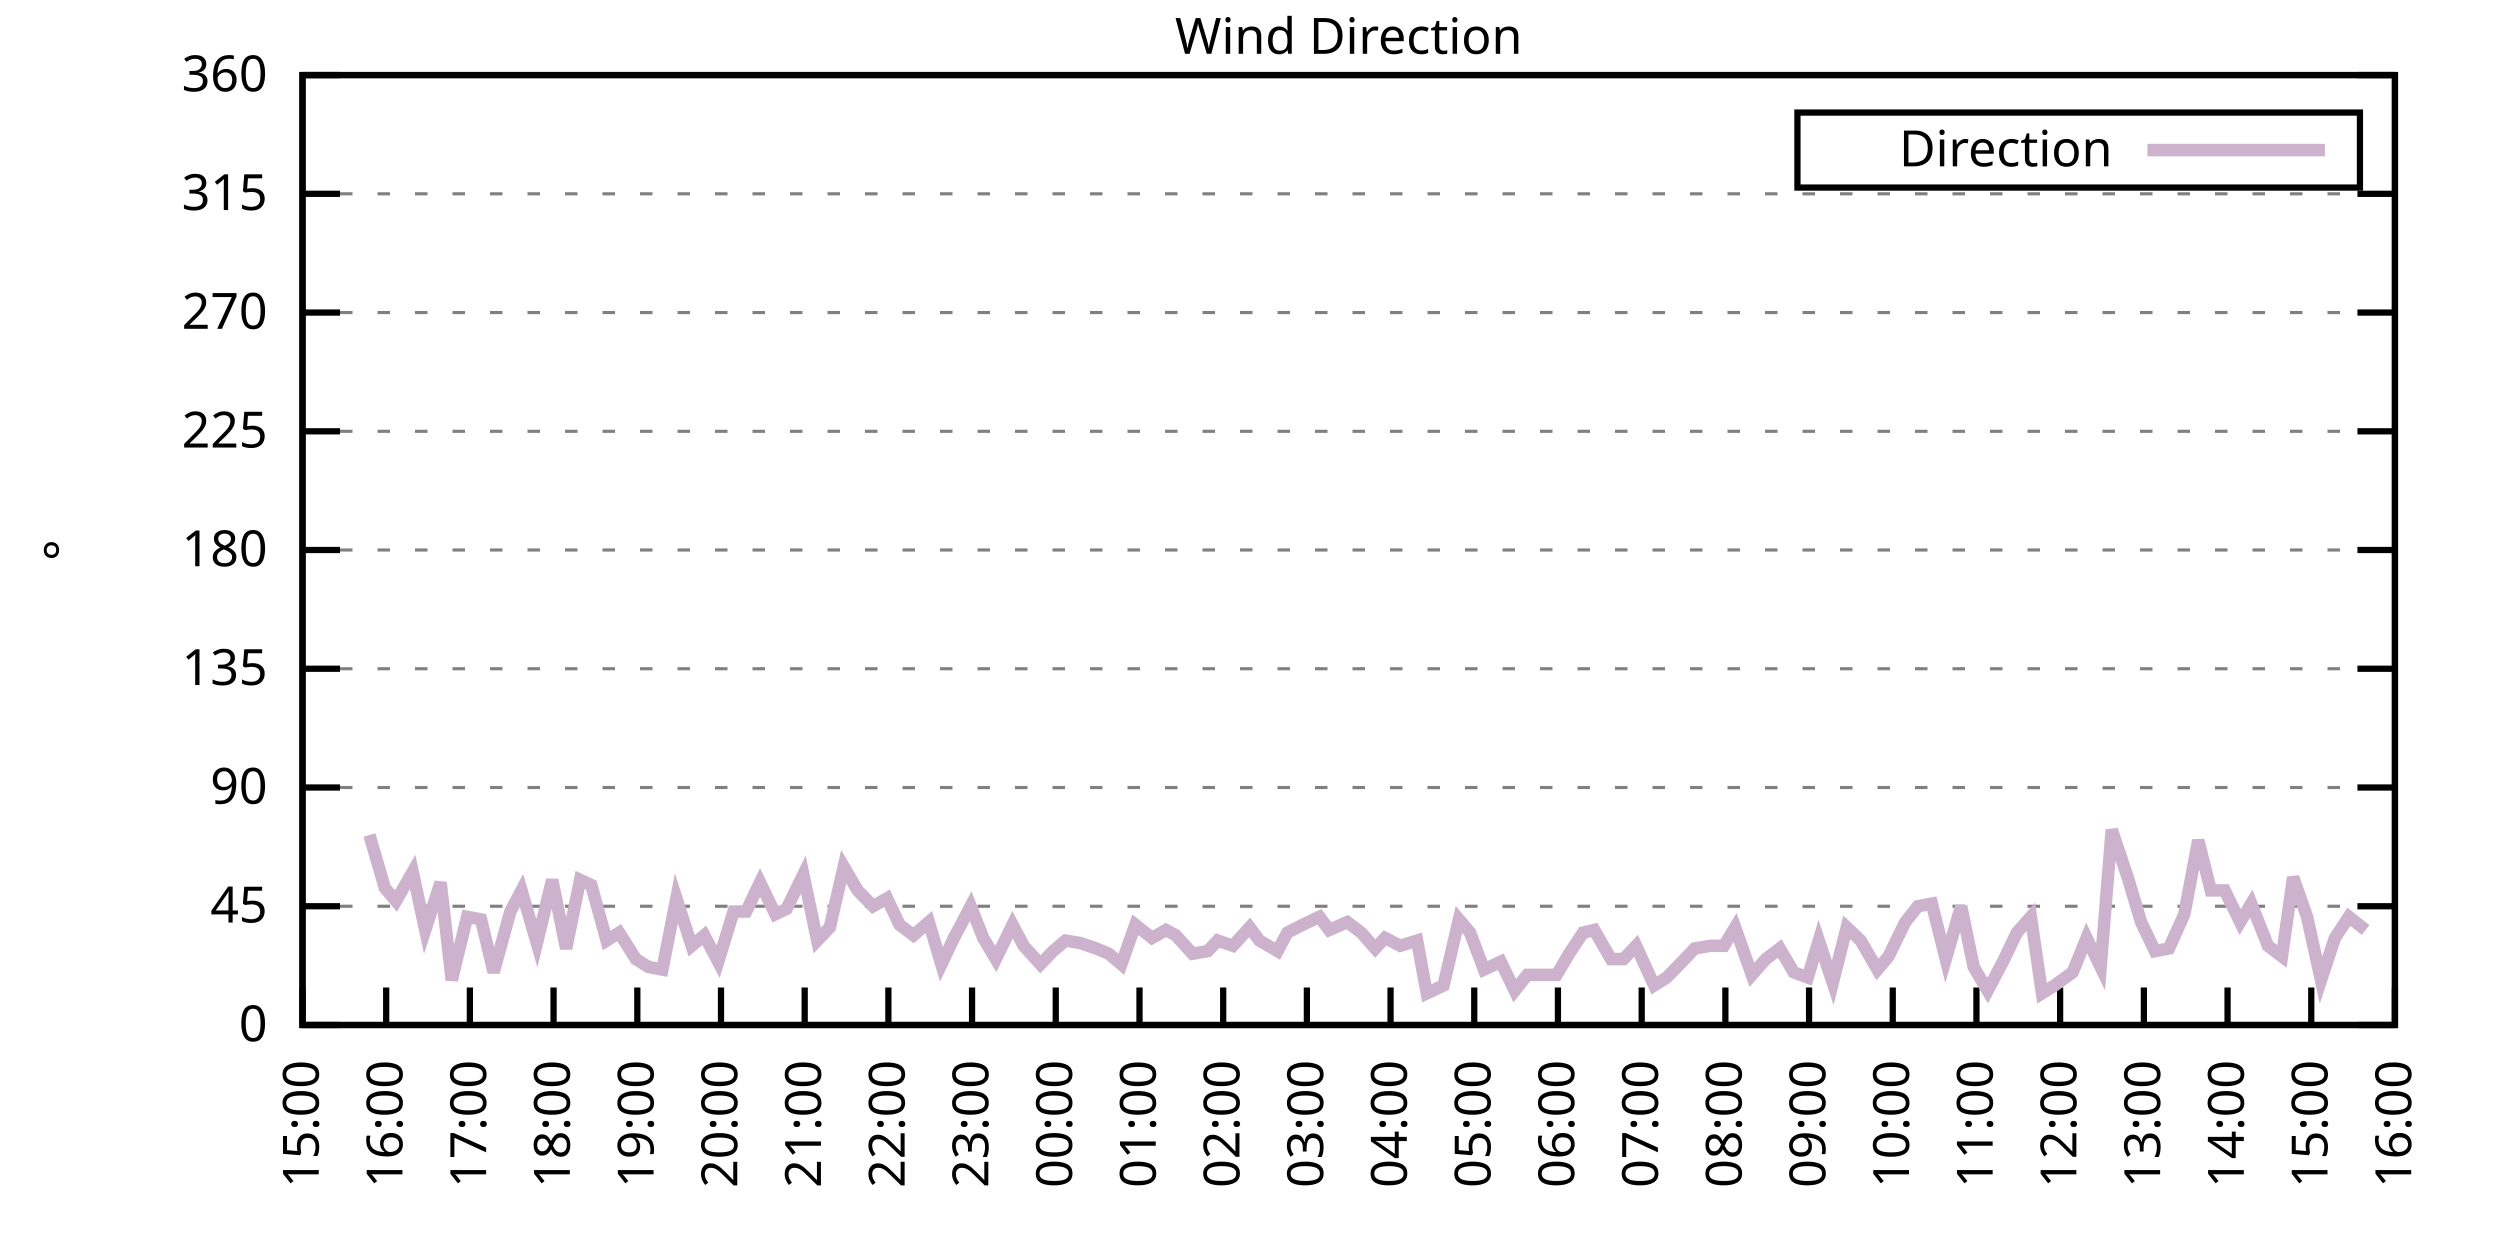
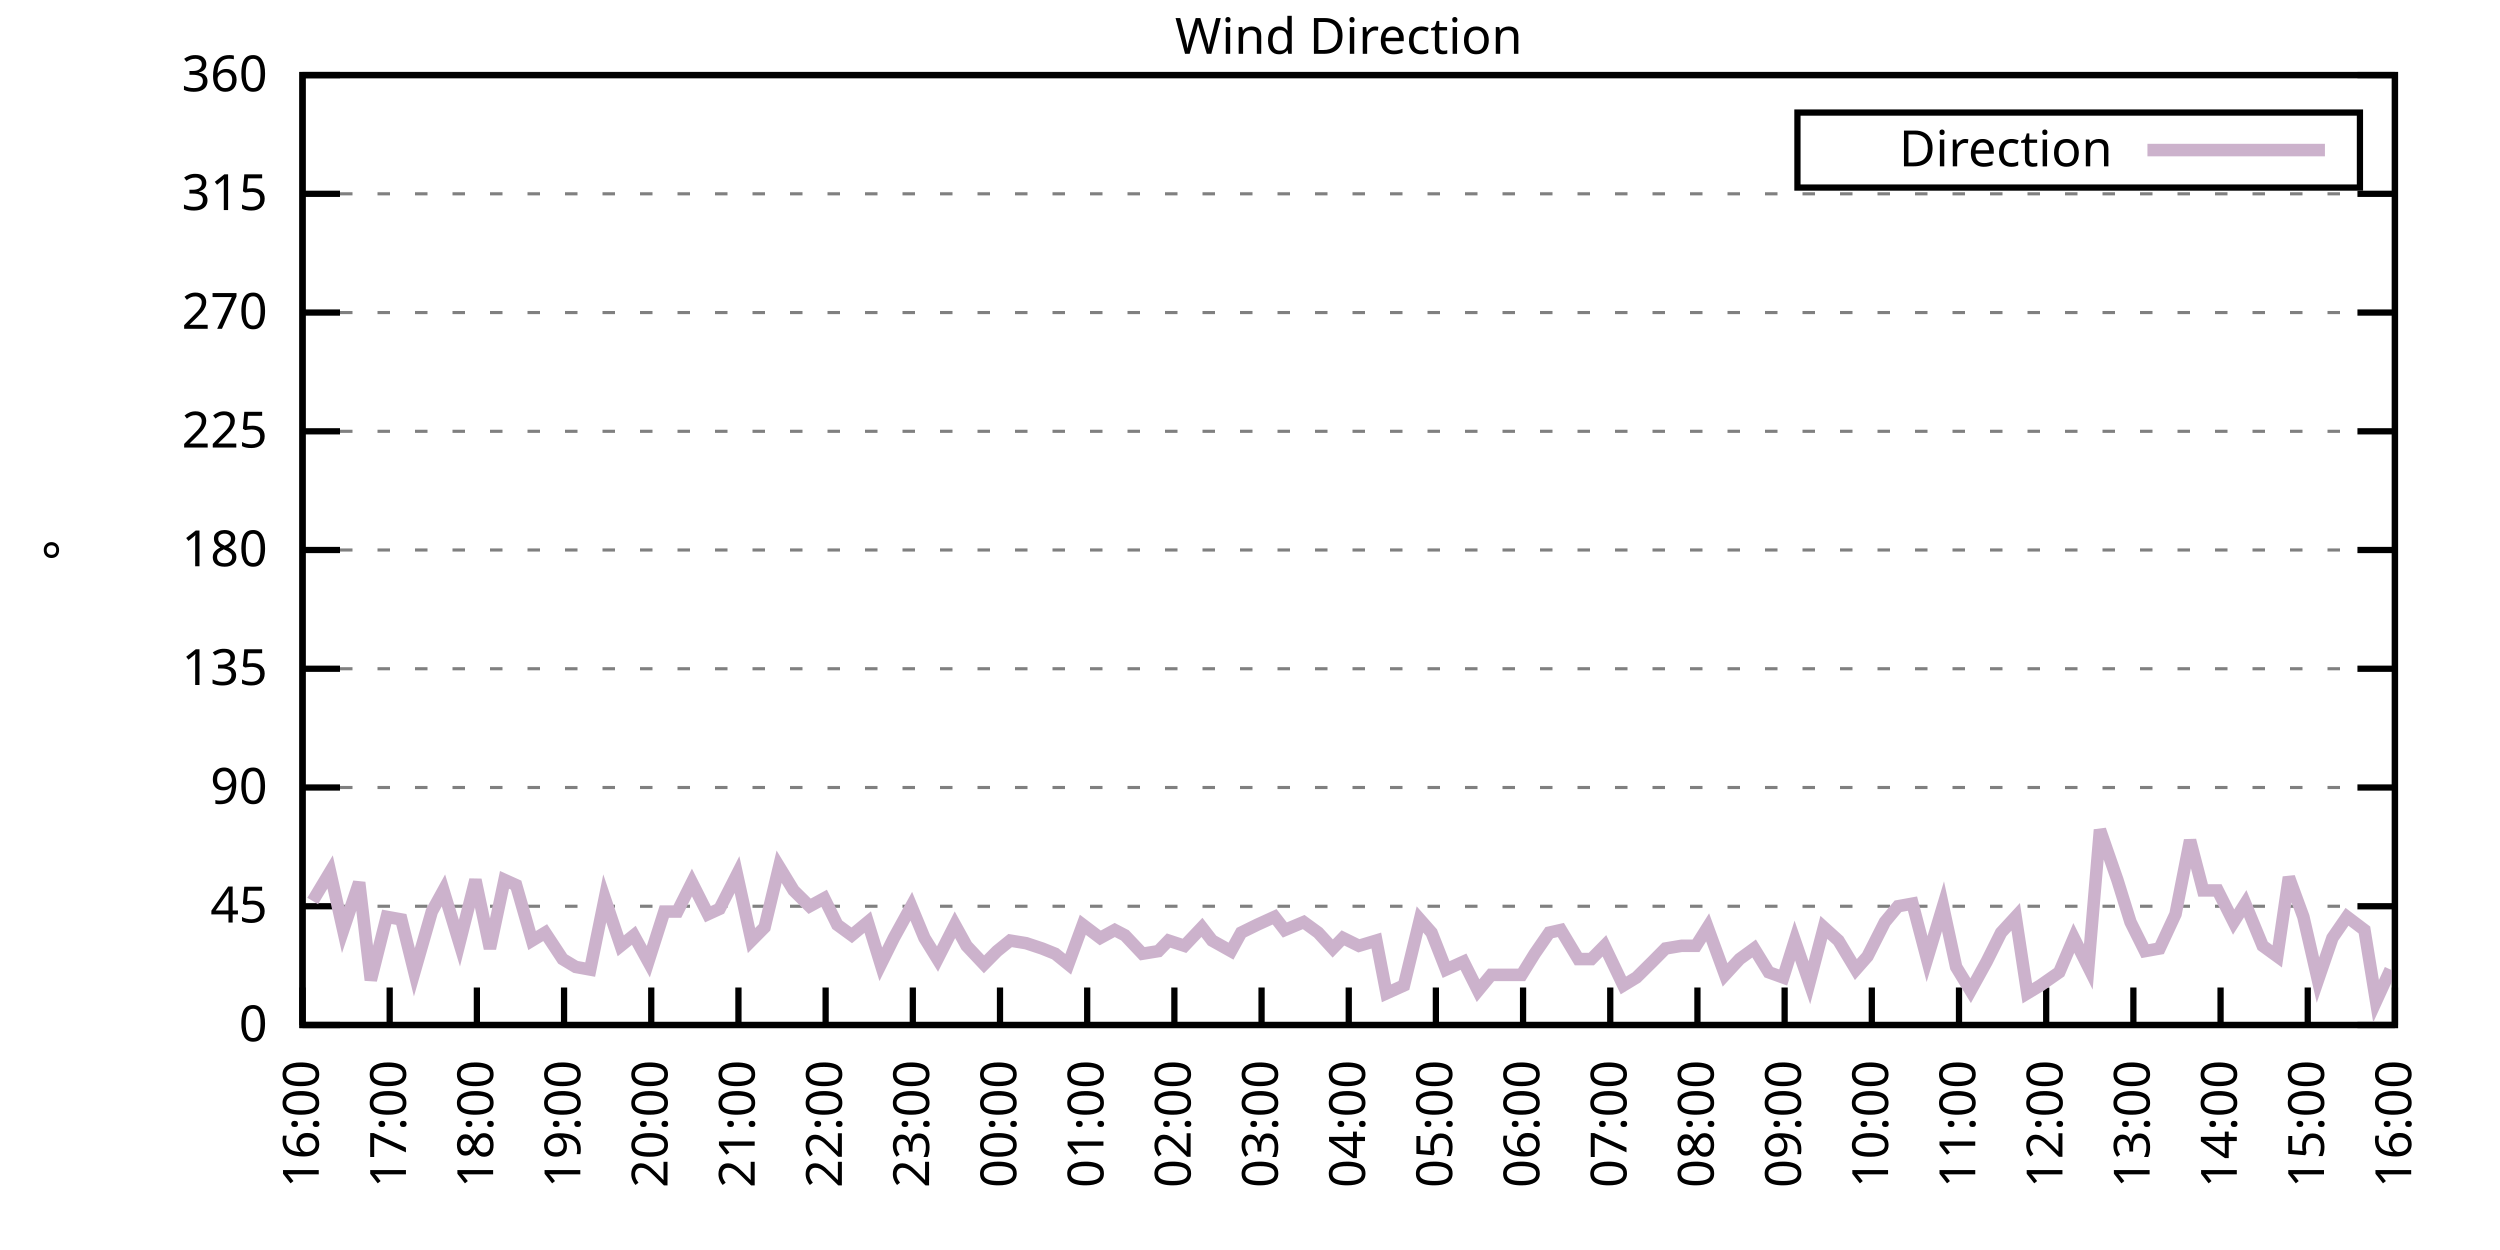
<svg xmlns="http://www.w3.org/2000/svg" xmlns:xlink="http://www.w3.org/1999/xlink" width="400" height="200" viewBox="0 0 400 200">
  <g id="gnuplot_canvas">
    <rect x="0" y="0" width="400" height="200" fill="none" />
    <defs>
      <circle id="gpDot" r="0.5" stroke-width="0.5" stroke="currentColor" />
      <path id="gpPt0" stroke-width="0.333" stroke="currentColor" d="M-1,0 h2 M0,-1 v2" />
      <path id="gpPt1" stroke-width="0.333" stroke="currentColor" d="M-1,-1 L1,1 M1,-1 L-1,1" />
      <path id="gpPt2" stroke-width="0.333" stroke="currentColor" d="M-1,0 L1,0 M0,-1 L0,1 M-1,-1 L1,1 M-1,1 L1,-1" />
      <rect id="gpPt3" stroke-width="0.333" stroke="currentColor" x="-1" y="-1" width="2" height="2" />
      <rect id="gpPt4" stroke-width="0.333" stroke="currentColor" fill="currentColor" x="-1" y="-1" width="2" height="2" />
      <circle id="gpPt5" stroke-width="0.333" stroke="currentColor" cx="0" cy="0" r="1" />
      <use xlink:href="#gpPt5" id="gpPt6" fill="currentColor" stroke="none" />
      <path id="gpPt7" stroke-width="0.333" stroke="currentColor" d="M0,-1.33 L-1.33,0.67 L1.33,0.67 z" />
      <use xlink:href="#gpPt7" id="gpPt8" fill="currentColor" stroke="none" />
      <use xlink:href="#gpPt7" id="gpPt9" stroke="currentColor" transform="rotate(180)" />
      <use xlink:href="#gpPt9" id="gpPt10" fill="currentColor" stroke="none" />
      <use xlink:href="#gpPt3" id="gpPt11" stroke="currentColor" transform="rotate(45)" />
      <use xlink:href="#gpPt11" id="gpPt12" fill="currentColor" stroke="none" />
      <path id="gpPt13" stroke-width="0.333" stroke="currentColor" d="M0,1.330 L1.265,0.411 L0.782,-1.067 L-0.782,-1.076 L-1.265,0.411 z" />
      <use xlink:href="#gpPt13" id="gpPt14" fill="currentColor" stroke="none" />
      <filter id="textbox" filterUnits="objectBoundingBox" x="0" y="0" height="1" width="1">
        <feFlood flood-color="white" flood-opacity="1" result="bgnd" />
        <feComposite in="SourceGraphic" in2="bgnd" operator="atop" />
      </filter>
      <filter id="greybox" filterUnits="objectBoundingBox" x="0" y="0" height="1" width="1">
        <feFlood flood-color="lightgrey" flood-opacity="1" result="grey" />
        <feComposite in="SourceGraphic" in2="grey" operator="atop" />
      </filter>
    </defs>
    <g fill="none" color="white" stroke="currentColor" stroke-width="1.00" stroke-linecap="butt" stroke-linejoin="miter">
</g>
    <g fill="none" color="black" stroke="currentColor" stroke-width="1.00" stroke-linecap="butt" stroke-linejoin="miter">
      <g stroke="none" shape-rendering="crispEdges">
        <polygon fill="rgb(255, 255, 255)" points="48.40,164.00 383.18,164.00 383.18,12.02 48.40,12.02 " />
      </g>
    </g>
    <g fill="none" color="black" stroke="currentColor" stroke-width="1.00" stroke-linecap="butt" stroke-linejoin="miter">
</g>
    <g fill="none" color="black" stroke="black" stroke-width="0.50" stroke-linecap="butt" stroke-linejoin="miter">
</g>
    <g fill="none" color="gray" stroke="currentColor" stroke-width="0.50" stroke-linecap="butt" stroke-linejoin="miter">
      <path stroke="gray" stroke-dasharray="2,4" class="gridline" d="M48.40,164.00 L383.19,164.00  " />
    </g>
    <g fill="none" color="gray" stroke="gray" stroke-width="1.00" stroke-linecap="butt" stroke-linejoin="miter">
</g>
    <g fill="none" color="black" stroke="currentColor" stroke-width="1.00" stroke-linecap="butt" stroke-linejoin="miter">
      <path stroke="black" d="M48.40,164.00 L54.40,164.00 M383.19,164.00 L377.19,164.00  " />
      <g transform="translate(42.80,166.60)" stroke="none" fill="black" font-family="Sans" font-size="8.00" text-anchor="end">
        <text>
          <tspan font-family="Sans"> 0</tspan>
        </text>
      </g>
    </g>
    <g fill="none" color="black" stroke="currentColor" stroke-width="1.00" stroke-linecap="butt" stroke-linejoin="miter">
</g>
    <g fill="none" color="black" stroke="black" stroke-width="0.50" stroke-linecap="butt" stroke-linejoin="miter">
</g>
    <g fill="none" color="gray" stroke="currentColor" stroke-width="0.50" stroke-linecap="butt" stroke-linejoin="miter">
      <path stroke="gray" stroke-dasharray="2,4" class="gridline" d="M48.40,145.00 L383.19,145.00  " />
    </g>
    <g fill="none" color="gray" stroke="gray" stroke-width="1.00" stroke-linecap="butt" stroke-linejoin="miter">
</g>
    <g fill="none" color="black" stroke="currentColor" stroke-width="1.00" stroke-linecap="butt" stroke-linejoin="miter">
      <path stroke="black" d="M48.40,145.00 L54.40,145.00 M383.19,145.00 L377.19,145.00  " />
      <g transform="translate(42.80,147.60)" stroke="none" fill="black" font-family="Sans" font-size="8.00" text-anchor="end">
        <text>
          <tspan font-family="Sans"> 45</tspan>
        </text>
      </g>
    </g>
    <g fill="none" color="black" stroke="currentColor" stroke-width="1.00" stroke-linecap="butt" stroke-linejoin="miter">
</g>
    <g fill="none" color="black" stroke="black" stroke-width="0.50" stroke-linecap="butt" stroke-linejoin="miter">
</g>
    <g fill="none" color="gray" stroke="currentColor" stroke-width="0.50" stroke-linecap="butt" stroke-linejoin="miter">
      <path stroke="gray" stroke-dasharray="2,4" class="gridline" d="M48.40,126.00 L383.19,126.00  " />
    </g>
    <g fill="none" color="gray" stroke="gray" stroke-width="1.00" stroke-linecap="butt" stroke-linejoin="miter">
</g>
    <g fill="none" color="black" stroke="currentColor" stroke-width="1.00" stroke-linecap="butt" stroke-linejoin="miter">
      <path stroke="black" d="M48.40,126.00 L54.40,126.00 M383.19,126.00 L377.19,126.00  " />
      <g transform="translate(42.80,128.60)" stroke="none" fill="black" font-family="Sans" font-size="8.00" text-anchor="end">
        <text>
          <tspan font-family="Sans"> 90</tspan>
        </text>
      </g>
    </g>
    <g fill="none" color="black" stroke="currentColor" stroke-width="1.00" stroke-linecap="butt" stroke-linejoin="miter">
</g>
    <g fill="none" color="black" stroke="black" stroke-width="0.50" stroke-linecap="butt" stroke-linejoin="miter">
</g>
    <g fill="none" color="gray" stroke="currentColor" stroke-width="0.50" stroke-linecap="butt" stroke-linejoin="miter">
      <path stroke="gray" stroke-dasharray="2,4" class="gridline" d="M48.40,107.00 L383.19,107.00  " />
    </g>
    <g fill="none" color="gray" stroke="gray" stroke-width="1.00" stroke-linecap="butt" stroke-linejoin="miter">
</g>
    <g fill="none" color="black" stroke="currentColor" stroke-width="1.00" stroke-linecap="butt" stroke-linejoin="miter">
      <path stroke="black" d="M48.40,107.00 L54.40,107.00 M383.19,107.00 L377.19,107.00  " />
      <g transform="translate(42.80,109.60)" stroke="none" fill="black" font-family="Sans" font-size="8.00" text-anchor="end">
        <text>
          <tspan font-family="Sans"> 135</tspan>
        </text>
      </g>
    </g>
    <g fill="none" color="black" stroke="currentColor" stroke-width="1.00" stroke-linecap="butt" stroke-linejoin="miter">
</g>
    <g fill="none" color="black" stroke="black" stroke-width="0.50" stroke-linecap="butt" stroke-linejoin="miter">
</g>
    <g fill="none" color="gray" stroke="currentColor" stroke-width="0.50" stroke-linecap="butt" stroke-linejoin="miter">
      <path stroke="gray" stroke-dasharray="2,4" class="gridline" d="M48.40,88.00 L383.19,88.00  " />
    </g>
    <g fill="none" color="gray" stroke="gray" stroke-width="1.00" stroke-linecap="butt" stroke-linejoin="miter">
</g>
    <g fill="none" color="black" stroke="currentColor" stroke-width="1.00" stroke-linecap="butt" stroke-linejoin="miter">
      <path stroke="black" d="M48.40,88.00 L54.40,88.00 M383.19,88.00 L377.19,88.00  " />
      <g transform="translate(42.80,90.60)" stroke="none" fill="black" font-family="Sans" font-size="8.00" text-anchor="end">
        <text>
          <tspan font-family="Sans"> 180</tspan>
        </text>
      </g>
    </g>
    <g fill="none" color="black" stroke="currentColor" stroke-width="1.00" stroke-linecap="butt" stroke-linejoin="miter">
</g>
    <g fill="none" color="black" stroke="black" stroke-width="0.50" stroke-linecap="butt" stroke-linejoin="miter">
</g>
    <g fill="none" color="gray" stroke="currentColor" stroke-width="0.50" stroke-linecap="butt" stroke-linejoin="miter">
      <path stroke="gray" stroke-dasharray="2,4" class="gridline" d="M48.40,69.01 L383.19,69.01  " />
    </g>
    <g fill="none" color="gray" stroke="gray" stroke-width="1.00" stroke-linecap="butt" stroke-linejoin="miter">
</g>
    <g fill="none" color="black" stroke="currentColor" stroke-width="1.00" stroke-linecap="butt" stroke-linejoin="miter">
      <path stroke="black" d="M48.40,69.01 L54.40,69.01 M383.19,69.01 L377.19,69.01  " />
      <g transform="translate(42.80,71.61)" stroke="none" fill="black" font-family="Sans" font-size="8.00" text-anchor="end">
        <text>
          <tspan font-family="Sans"> 225</tspan>
        </text>
      </g>
    </g>
    <g fill="none" color="black" stroke="currentColor" stroke-width="1.00" stroke-linecap="butt" stroke-linejoin="miter">
</g>
    <g fill="none" color="black" stroke="black" stroke-width="0.50" stroke-linecap="butt" stroke-linejoin="miter">
</g>
    <g fill="none" color="gray" stroke="currentColor" stroke-width="0.50" stroke-linecap="butt" stroke-linejoin="miter">
      <path stroke="gray" stroke-dasharray="2,4" class="gridline" d="M48.40,50.01 L383.19,50.01  " />
    </g>
    <g fill="none" color="gray" stroke="gray" stroke-width="1.00" stroke-linecap="butt" stroke-linejoin="miter">
</g>
    <g fill="none" color="black" stroke="currentColor" stroke-width="1.00" stroke-linecap="butt" stroke-linejoin="miter">
      <path stroke="black" d="M48.40,50.01 L54.40,50.01 M383.19,50.01 L377.19,50.01  " />
      <g transform="translate(42.80,52.61)" stroke="none" fill="black" font-family="Sans" font-size="8.00" text-anchor="end">
        <text>
          <tspan font-family="Sans"> 270</tspan>
        </text>
      </g>
    </g>
    <g fill="none" color="black" stroke="currentColor" stroke-width="1.00" stroke-linecap="butt" stroke-linejoin="miter">
</g>
    <g fill="none" color="black" stroke="black" stroke-width="0.50" stroke-linecap="butt" stroke-linejoin="miter">
</g>
    <g fill="none" color="gray" stroke="currentColor" stroke-width="0.50" stroke-linecap="butt" stroke-linejoin="miter">
      <path stroke="gray" stroke-dasharray="2,4" class="gridline" d="M48.40,31.01 L383.19,31.01  " />
    </g>
    <g fill="none" color="gray" stroke="gray" stroke-width="1.00" stroke-linecap="butt" stroke-linejoin="miter">
</g>
    <g fill="none" color="black" stroke="currentColor" stroke-width="1.00" stroke-linecap="butt" stroke-linejoin="miter">
      <path stroke="black" d="M48.40,31.01 L54.40,31.01 M383.19,31.01 L377.19,31.01  " />
      <g transform="translate(42.80,33.61)" stroke="none" fill="black" font-family="Sans" font-size="8.00" text-anchor="end">
        <text>
          <tspan font-family="Sans"> 315</tspan>
        </text>
      </g>
    </g>
    <g fill="none" color="black" stroke="currentColor" stroke-width="1.00" stroke-linecap="butt" stroke-linejoin="miter">
</g>
    <g fill="none" color="black" stroke="black" stroke-width="0.50" stroke-linecap="butt" stroke-linejoin="miter">
</g>
    <g fill="none" color="gray" stroke="currentColor" stroke-width="0.50" stroke-linecap="butt" stroke-linejoin="miter">
      <path stroke="gray" stroke-dasharray="2,4" class="gridline" d="M48.40,12.01 L383.19,12.01  " />
    </g>
    <g fill="none" color="gray" stroke="gray" stroke-width="1.00" stroke-linecap="butt" stroke-linejoin="miter">
</g>
    <g fill="none" color="black" stroke="currentColor" stroke-width="1.00" stroke-linecap="butt" stroke-linejoin="miter">
      <path stroke="black" d="M48.40,12.01 L54.40,12.01 M383.19,12.01 L377.19,12.01  " />
      <g transform="translate(42.80,14.61)" stroke="none" fill="black" font-family="Sans" font-size="8.00" text-anchor="end">
        <text>
          <tspan font-family="Sans"> 360</tspan>
        </text>
      </g>
    </g>
    <g fill="none" color="black" stroke="currentColor" stroke-width="1.00" stroke-linecap="butt" stroke-linejoin="miter">
      <path stroke="black" d="M48.40,164.00 L48.40,158.00  " />
      <g transform="translate(51.00,169.60) rotate(270.00)" stroke="none" fill="black" font-family="Sans" font-size="8.00" text-anchor="end">
        <text>
-           <tspan font-family="Sans">15:00</tspan>
-         </text>
-       </g>
-     </g>
-     <g fill="none" color="black" stroke="currentColor" stroke-width="1.00" stroke-linecap="butt" stroke-linejoin="miter">
-       <path stroke="black" d="M61.79,164.00 L61.79,158.00  " />
-       <g transform="translate(64.39,169.60) rotate(270.00)" stroke="none" fill="black" font-family="Sans" font-size="8.00" text-anchor="end">
-         <text>
          <tspan font-family="Sans">16:00</tspan>
        </text>
      </g>
    </g>
    <g fill="none" color="black" stroke="currentColor" stroke-width="1.00" stroke-linecap="butt" stroke-linejoin="miter">
-       <path stroke="black" d="M75.18,164.00 L75.18,158.00  " />
-       <g transform="translate(77.78,169.60) rotate(270.00)" stroke="none" fill="black" font-family="Sans" font-size="8.00" text-anchor="end">
+       <path stroke="black" d="M62.35,164.00 L62.35,158.00  " />
+       <g transform="translate(64.95,169.60) rotate(270.00)" stroke="none" fill="black" font-family="Sans" font-size="8.00" text-anchor="end">
        <text>
          <tspan font-family="Sans">17:00</tspan>
        </text>
      </g>
    </g>
    <g fill="none" color="black" stroke="currentColor" stroke-width="1.00" stroke-linecap="butt" stroke-linejoin="miter">
-       <path stroke="black" d="M88.57,164.00 L88.57,158.00  " />
-       <g transform="translate(91.17,169.60) rotate(270.00)" stroke="none" fill="black" font-family="Sans" font-size="8.00" text-anchor="end">
+       <path stroke="black" d="M76.30,164.00 L76.30,158.00  " />
+       <g transform="translate(78.90,169.60) rotate(270.00)" stroke="none" fill="black" font-family="Sans" font-size="8.00" text-anchor="end">
        <text>
          <tspan font-family="Sans">18:00</tspan>
        </text>
      </g>
    </g>
    <g fill="none" color="black" stroke="currentColor" stroke-width="1.00" stroke-linecap="butt" stroke-linejoin="miter">
-       <path stroke="black" d="M101.97,164.00 L101.97,158.00  " />
-       <g transform="translate(104.57,169.60) rotate(270.00)" stroke="none" fill="black" font-family="Sans" font-size="8.00" text-anchor="end">
+       <path stroke="black" d="M90.25,164.00 L90.25,158.00  " />
+       <g transform="translate(92.85,169.60) rotate(270.00)" stroke="none" fill="black" font-family="Sans" font-size="8.00" text-anchor="end">
        <text>
          <tspan font-family="Sans">19:00</tspan>
        </text>
      </g>
    </g>
    <g fill="none" color="black" stroke="currentColor" stroke-width="1.00" stroke-linecap="butt" stroke-linejoin="miter">
-       <path stroke="black" d="M115.36,164.00 L115.36,158.00  " />
-       <g transform="translate(117.96,169.60) rotate(270.00)" stroke="none" fill="black" font-family="Sans" font-size="8.00" text-anchor="end">
+       <path stroke="black" d="M104.20,164.00 L104.20,158.00  " />
+       <g transform="translate(106.80,169.60) rotate(270.00)" stroke="none" fill="black" font-family="Sans" font-size="8.00" text-anchor="end">
        <text>
          <tspan font-family="Sans">20:00</tspan>
        </text>
      </g>
    </g>
    <g fill="none" color="black" stroke="currentColor" stroke-width="1.00" stroke-linecap="butt" stroke-linejoin="miter">
-       <path stroke="black" d="M128.75,164.00 L128.75,158.00  " />
-       <g transform="translate(131.35,169.60) rotate(270.00)" stroke="none" fill="black" font-family="Sans" font-size="8.00" text-anchor="end">
+       <path stroke="black" d="M118.15,164.00 L118.15,158.00  " />
+       <g transform="translate(120.75,169.60) rotate(270.00)" stroke="none" fill="black" font-family="Sans" font-size="8.00" text-anchor="end">
        <text>
          <tspan font-family="Sans">21:00</tspan>
        </text>
      </g>
    </g>
    <g fill="none" color="black" stroke="currentColor" stroke-width="1.00" stroke-linecap="butt" stroke-linejoin="miter">
-       <path stroke="black" d="M142.14,164.00 L142.14,158.00  " />
-       <g transform="translate(144.74,169.60) rotate(270.00)" stroke="none" fill="black" font-family="Sans" font-size="8.00" text-anchor="end">
+       <path stroke="black" d="M132.10,164.00 L132.10,158.00  " />
+       <g transform="translate(134.70,169.60) rotate(270.00)" stroke="none" fill="black" font-family="Sans" font-size="8.00" text-anchor="end">
        <text>
          <tspan font-family="Sans">22:00</tspan>
        </text>
      </g>
    </g>
    <g fill="none" color="black" stroke="currentColor" stroke-width="1.00" stroke-linecap="butt" stroke-linejoin="miter">
-       <path stroke="black" d="M155.53,164.00 L155.53,158.00  " />
-       <g transform="translate(158.13,169.60) rotate(270.00)" stroke="none" fill="black" font-family="Sans" font-size="8.00" text-anchor="end">
+       <path stroke="black" d="M146.05,164.00 L146.05,158.00  " />
+       <g transform="translate(148.65,169.60) rotate(270.00)" stroke="none" fill="black" font-family="Sans" font-size="8.00" text-anchor="end">
        <text>
          <tspan font-family="Sans">23:00</tspan>
        </text>
      </g>
    </g>
    <g fill="none" color="black" stroke="currentColor" stroke-width="1.00" stroke-linecap="butt" stroke-linejoin="miter">
-       <path stroke="black" d="M168.92,164.00 L168.92,158.00  " />
-       <g transform="translate(171.52,169.60) rotate(270.00)" stroke="none" fill="black" font-family="Sans" font-size="8.00" text-anchor="end">
+       <path stroke="black" d="M160.00,164.00 L160.00,158.00  " />
+       <g transform="translate(162.60,169.60) rotate(270.00)" stroke="none" fill="black" font-family="Sans" font-size="8.00" text-anchor="end">
        <text>
          <tspan font-family="Sans">00:00</tspan>
        </text>
      </g>
    </g>
    <g fill="none" color="black" stroke="currentColor" stroke-width="1.00" stroke-linecap="butt" stroke-linejoin="miter">
-       <path stroke="black" d="M182.32,164.00 L182.32,158.00  " />
-       <g transform="translate(184.92,169.60) rotate(270.00)" stroke="none" fill="black" font-family="Sans" font-size="8.00" text-anchor="end">
+       <path stroke="black" d="M173.95,164.00 L173.95,158.00  " />
+       <g transform="translate(176.55,169.60) rotate(270.00)" stroke="none" fill="black" font-family="Sans" font-size="8.00" text-anchor="end">
        <text>
          <tspan font-family="Sans">01:00</tspan>
        </text>
      </g>
    </g>
    <g fill="none" color="black" stroke="currentColor" stroke-width="1.00" stroke-linecap="butt" stroke-linejoin="miter">
-       <path stroke="black" d="M195.71,164.00 L195.71,158.00  " />
-       <g transform="translate(198.31,169.60) rotate(270.00)" stroke="none" fill="black" font-family="Sans" font-size="8.00" text-anchor="end">
+       <path stroke="black" d="M187.90,164.00 L187.90,158.00  " />
+       <g transform="translate(190.50,169.60) rotate(270.00)" stroke="none" fill="black" font-family="Sans" font-size="8.00" text-anchor="end">
        <text>
          <tspan font-family="Sans">02:00</tspan>
        </text>
      </g>
    </g>
    <g fill="none" color="black" stroke="currentColor" stroke-width="1.00" stroke-linecap="butt" stroke-linejoin="miter">
-       <path stroke="black" d="M209.10,164.00 L209.10,158.00  " />
-       <g transform="translate(211.70,169.60) rotate(270.00)" stroke="none" fill="black" font-family="Sans" font-size="8.00" text-anchor="end">
+       <path stroke="black" d="M201.85,164.00 L201.85,158.00  " />
+       <g transform="translate(204.45,169.60) rotate(270.00)" stroke="none" fill="black" font-family="Sans" font-size="8.00" text-anchor="end">
        <text>
          <tspan font-family="Sans">03:00</tspan>
        </text>
      </g>
    </g>
    <g fill="none" color="black" stroke="currentColor" stroke-width="1.00" stroke-linecap="butt" stroke-linejoin="miter">
-       <path stroke="black" d="M222.49,164.00 L222.49,158.00  " />
-       <g transform="translate(225.09,169.60) rotate(270.00)" stroke="none" fill="black" font-family="Sans" font-size="8.00" text-anchor="end">
+       <path stroke="black" d="M215.80,164.00 L215.80,158.00  " />
+       <g transform="translate(218.40,169.60) rotate(270.00)" stroke="none" fill="black" font-family="Sans" font-size="8.00" text-anchor="end">
        <text>
          <tspan font-family="Sans">04:00</tspan>
        </text>
      </g>
    </g>
    <g fill="none" color="black" stroke="currentColor" stroke-width="1.00" stroke-linecap="butt" stroke-linejoin="miter">
-       <path stroke="black" d="M235.88,164.00 L235.88,158.00  " />
-       <g transform="translate(238.48,169.60) rotate(270.00)" stroke="none" fill="black" font-family="Sans" font-size="8.00" text-anchor="end">
+       <path stroke="black" d="M229.74,164.00 L229.74,158.00  " />
+       <g transform="translate(232.34,169.60) rotate(270.00)" stroke="none" fill="black" font-family="Sans" font-size="8.00" text-anchor="end">
        <text>
          <tspan font-family="Sans">05:00</tspan>
        </text>
      </g>
    </g>
    <g fill="none" color="black" stroke="currentColor" stroke-width="1.00" stroke-linecap="butt" stroke-linejoin="miter">
-       <path stroke="black" d="M249.27,164.00 L249.27,158.00  " />
-       <g transform="translate(251.87,169.60) rotate(270.00)" stroke="none" fill="black" font-family="Sans" font-size="8.00" text-anchor="end">
+       <path stroke="black" d="M243.69,164.00 L243.69,158.00  " />
+       <g transform="translate(246.29,169.60) rotate(270.00)" stroke="none" fill="black" font-family="Sans" font-size="8.00" text-anchor="end">
        <text>
          <tspan font-family="Sans">06:00</tspan>
        </text>
      </g>
    </g>
    <g fill="none" color="black" stroke="currentColor" stroke-width="1.00" stroke-linecap="butt" stroke-linejoin="miter">
-       <path stroke="black" d="M262.67,164.00 L262.67,158.00  " />
-       <g transform="translate(265.27,169.60) rotate(270.00)" stroke="none" fill="black" font-family="Sans" font-size="8.00" text-anchor="end">
+       <path stroke="black" d="M257.64,164.00 L257.64,158.00  " />
+       <g transform="translate(260.24,169.60) rotate(270.00)" stroke="none" fill="black" font-family="Sans" font-size="8.00" text-anchor="end">
        <text>
          <tspan font-family="Sans">07:00</tspan>
        </text>
      </g>
    </g>
    <g fill="none" color="black" stroke="currentColor" stroke-width="1.00" stroke-linecap="butt" stroke-linejoin="miter">
-       <path stroke="black" d="M276.06,164.00 L276.06,158.00  " />
-       <g transform="translate(278.66,169.60) rotate(270.00)" stroke="none" fill="black" font-family="Sans" font-size="8.00" text-anchor="end">
+       <path stroke="black" d="M271.59,164.00 L271.59,158.00  " />
+       <g transform="translate(274.19,169.60) rotate(270.00)" stroke="none" fill="black" font-family="Sans" font-size="8.00" text-anchor="end">
        <text>
          <tspan font-family="Sans">08:00</tspan>
        </text>
      </g>
    </g>
    <g fill="none" color="black" stroke="currentColor" stroke-width="1.00" stroke-linecap="butt" stroke-linejoin="miter">
-       <path stroke="black" d="M289.45,164.00 L289.45,158.00  " />
-       <g transform="translate(292.05,169.60) rotate(270.00)" stroke="none" fill="black" font-family="Sans" font-size="8.00" text-anchor="end">
+       <path stroke="black" d="M285.54,164.00 L285.54,158.00  " />
+       <g transform="translate(288.14,169.60) rotate(270.00)" stroke="none" fill="black" font-family="Sans" font-size="8.00" text-anchor="end">
        <text>
          <tspan font-family="Sans">09:00</tspan>
        </text>
      </g>
    </g>
    <g fill="none" color="black" stroke="currentColor" stroke-width="1.00" stroke-linecap="butt" stroke-linejoin="miter">
-       <path stroke="black" d="M302.84,164.00 L302.84,158.00  " />
-       <g transform="translate(305.44,169.60) rotate(270.00)" stroke="none" fill="black" font-family="Sans" font-size="8.00" text-anchor="end">
+       <path stroke="black" d="M299.49,164.00 L299.49,158.00  " />
+       <g transform="translate(302.09,169.60) rotate(270.00)" stroke="none" fill="black" font-family="Sans" font-size="8.00" text-anchor="end">
        <text>
          <tspan font-family="Sans">10:00</tspan>
        </text>
      </g>
    </g>
    <g fill="none" color="black" stroke="currentColor" stroke-width="1.00" stroke-linecap="butt" stroke-linejoin="miter">
-       <path stroke="black" d="M316.23,164.00 L316.23,158.00  " />
-       <g transform="translate(318.83,169.60) rotate(270.00)" stroke="none" fill="black" font-family="Sans" font-size="8.00" text-anchor="end">
+       <path stroke="black" d="M313.44,164.00 L313.44,158.00  " />
+       <g transform="translate(316.04,169.60) rotate(270.00)" stroke="none" fill="black" font-family="Sans" font-size="8.00" text-anchor="end">
        <text>
          <tspan font-family="Sans">11:00</tspan>
        </text>
      </g>
    </g>
    <g fill="none" color="black" stroke="currentColor" stroke-width="1.00" stroke-linecap="butt" stroke-linejoin="miter">
-       <path stroke="black" d="M329.62,164.00 L329.62,158.00  " />
-       <g transform="translate(332.22,169.60) rotate(270.00)" stroke="none" fill="black" font-family="Sans" font-size="8.00" text-anchor="end">
+       <path stroke="black" d="M327.39,164.00 L327.39,158.00  " />
+       <g transform="translate(329.99,169.60) rotate(270.00)" stroke="none" fill="black" font-family="Sans" font-size="8.00" text-anchor="end">
        <text>
          <tspan font-family="Sans">12:00</tspan>
        </text>
      </g>
    </g>
    <g fill="none" color="black" stroke="currentColor" stroke-width="1.00" stroke-linecap="butt" stroke-linejoin="miter">
-       <path stroke="black" d="M343.02,164.00 L343.02,158.00  " />
-       <g transform="translate(345.62,169.60) rotate(270.00)" stroke="none" fill="black" font-family="Sans" font-size="8.00" text-anchor="end">
+       <path stroke="black" d="M341.34,164.00 L341.34,158.00  " />
+       <g transform="translate(343.94,169.60) rotate(270.00)" stroke="none" fill="black" font-family="Sans" font-size="8.00" text-anchor="end">
        <text>
          <tspan font-family="Sans">13:00</tspan>
        </text>
      </g>
    </g>
    <g fill="none" color="black" stroke="currentColor" stroke-width="1.00" stroke-linecap="butt" stroke-linejoin="miter">
-       <path stroke="black" d="M356.41,164.00 L356.41,158.00  " />
-       <g transform="translate(359.01,169.60) rotate(270.00)" stroke="none" fill="black" font-family="Sans" font-size="8.00" text-anchor="end">
+       <path stroke="black" d="M355.29,164.00 L355.29,158.00  " />
+       <g transform="translate(357.89,169.60) rotate(270.00)" stroke="none" fill="black" font-family="Sans" font-size="8.00" text-anchor="end">
        <text>
          <tspan font-family="Sans">14:00</tspan>
        </text>
      </g>
    </g>
    <g fill="none" color="black" stroke="currentColor" stroke-width="1.00" stroke-linecap="butt" stroke-linejoin="miter">
-       <path stroke="black" d="M369.80,164.00 L369.80,158.00  " />
-       <g transform="translate(372.40,169.60) rotate(270.00)" stroke="none" fill="black" font-family="Sans" font-size="8.00" text-anchor="end">
+       <path stroke="black" d="M369.24,164.00 L369.24,158.00  " />
+       <g transform="translate(371.84,169.60) rotate(270.00)" stroke="none" fill="black" font-family="Sans" font-size="8.00" text-anchor="end">
        <text>
          <tspan font-family="Sans">15:00</tspan>
        </text>
      </g>
    </g>
    <g fill="none" color="black" stroke="currentColor" stroke-width="1.00" stroke-linecap="butt" stroke-linejoin="miter">
      <path stroke="black" d="M383.19,164.00 L383.19,158.00  " />
      <g transform="translate(385.79,169.60) rotate(270.00)" stroke="none" fill="black" font-family="Sans" font-size="8.00" text-anchor="end">
        <text>
          <tspan font-family="Sans">16:00</tspan>
        </text>
      </g>
    </g>
    <g fill="none" color="black" stroke="currentColor" stroke-width="1.00" stroke-linecap="butt" stroke-linejoin="miter">
</g>
    <g fill="none" color="black" stroke="currentColor" stroke-width="1.00" stroke-linecap="butt" stroke-linejoin="miter">
      <path stroke="black" d="M48.40,12.01 L48.40,164.00 L383.19,164.00 L383.19,12.01 L48.40,12.01 Z  " />
    </g>
    <g fill="none" color="black" stroke="currentColor" stroke-width="1.00" stroke-linecap="butt" stroke-linejoin="miter">
</g>
    <g fill="none" color="black" stroke="currentColor" stroke-width="1.00" stroke-linecap="butt" stroke-linejoin="miter">
      <path stroke="black" d="M287.59,30.01 L287.59,18.01 L377.59,18.01 L377.59,30.01 L287.59,30.01 Z  " />
    </g>
    <g id="Wind_direction_plot_1">
      <g fill="none" color="white" stroke="black" stroke-width="2.00" stroke-linecap="butt" stroke-linejoin="miter">
</g>
      <g fill="none" color="black" stroke="currentColor" stroke-width="2.00" stroke-linecap="butt" stroke-linejoin="miter">
        <g transform="translate(337.99,26.61)" stroke="none" fill="black" font-family="Sans" font-size="8.00" text-anchor="end">
          <text>
            <tspan font-family="Sans">Direction</tspan>
          </text>
        </g>
      </g>
      <g fill="none" color="black" stroke="currentColor" stroke-width="2.00" stroke-linecap="butt" stroke-linejoin="miter">
-         <path stroke="rgb(204, 178, 204)" d="M343.59,24.01 L371.99,24.01 M59.11,133.60 L61.57,142.05 L63.35,144.16 L66.03,139.51 L68.04,148.80 L70.50,141.20   L72.28,156.82 L74.74,146.69 L76.97,147.11 L78.98,155.56 L81.66,145.85 L83.44,142.47 L85.90,150.91 L88.35,140.78   L90.58,151.76 L92.82,140.78 L94.60,141.62 L97.06,150.49 L99.06,149.22 L101.74,153.45 L103.75,154.71 L105.98,155.13   L108.22,143.73 L110.67,151.33 L112.68,149.65 L114.91,153.87 L117.37,145.85 L119.38,145.85 L121.61,141.20 L124.06,146.27   L125.85,145.42 L128.53,139.93 L130.76,150.49 L132.77,148.38 L135.00,138.67 L137.23,142.47 L139.69,145.00 L141.92,143.73   L143.93,147.96 L146.16,149.65 L148.61,147.53 L150.62,154.29 L152.63,150.07 L155.31,145.00 L157.32,150.07 L159.33,153.45   L162.01,147.96 L163.79,151.33 L166.47,154.29 L168.48,152.18 L170.49,150.49 L172.94,150.91 L175.40,151.76 L177.41,152.60   L179.41,154.29 L181.65,147.96 L184.32,150.07 L186.56,148.80 L188.12,149.65 L190.80,152.60 L193.25,152.18 L194.81,150.49   L197.27,151.33 L199.95,148.38 L201.51,150.49 L204.41,152.18 L205.97,149.22 L208.43,147.96 L211.11,146.69 L212.67,148.80   L215.57,147.53 L217.80,149.22 L220.04,151.76 L221.60,150.07 L224.05,151.33 L226.73,150.49 L228.29,158.93 L230.97,157.67   L233.43,147.11 L235.21,149.22 L237.44,155.13 L240.12,153.87 L242.36,158.51 L244.36,155.98 L246.37,155.98 L249.05,155.98   L251.06,152.60 L253.29,149.22 L255.08,148.80 L257.76,153.45 L259.76,153.45 L261.77,151.33 L264.67,157.67 L266.68,156.40   L269.14,153.87 L271.15,151.76 L273.60,151.33 L275.83,151.33 L277.62,148.38 L280.30,155.98 L282.53,153.45 L284.76,151.76   L286.99,155.56 L289.23,156.40 L291.01,150.49 L293.24,157.24 L295.48,148.38 L297.71,150.49 L300.39,155.13 L302.17,153.02   L304.85,147.53 L306.86,145.00 L309.09,144.58 L311.32,153.45 L313.78,145.00 L315.79,154.71 L318.02,158.51 L320.47,153.87   L322.70,149.22 L324.94,146.69 L326.72,158.93 L328.73,157.67 L331.63,155.56 L333.86,150.07 L336.10,154.71 L337.88,132.76   L340.56,140.78 L342.57,147.53 L344.80,152.18 L347.03,151.76 L349.49,146.27 L351.72,134.45 L353.73,142.47 L355.96,142.47   L358.42,147.53 L360.20,144.58 L362.88,151.33 L365.11,153.02 L366.90,140.36 L369.13,146.69 L371.36,156.82 L373.59,150.07   L375.82,146.69 L378.50,148.80  " />
+         <path stroke="rgb(204, 178, 204)" d="M343.59,24.01 L371.99,24.01 M50.03,144.16 L52.82,139.51 L54.91,148.80 L57.47,141.20 L59.33,156.82 L61.88,146.69   L64.21,147.11 L66.30,155.56 L69.09,145.85 L70.95,142.47 L73.51,150.91 L76.07,140.78 L78.39,151.76 L80.72,140.78   L82.58,141.62 L85.13,150.49 L87.23,149.22 L90.02,153.45 L92.11,154.71 L94.43,155.13 L96.76,143.73 L99.32,151.33   L101.41,149.65 L103.73,153.87 L106.29,145.85 L108.38,145.85 L110.71,141.20 L113.27,146.27 L115.13,145.42 L117.92,139.93   L120.24,150.49 L122.33,148.38 L124.66,138.67 L126.98,142.47 L129.54,145.00 L131.87,143.73 L133.96,147.96 L136.28,149.65   L138.84,147.53 L140.93,154.29 L143.02,150.07 L145.81,145.00 L147.91,150.07 L150.00,153.45 L152.79,147.96 L154.65,151.33   L157.44,154.29 L159.53,152.18 L161.62,150.49 L164.18,150.91 L166.74,151.76 L168.83,152.60 L170.92,154.29 L173.25,147.96   L176.04,150.07 L178.36,148.80 L179.99,149.65 L182.78,152.60 L185.34,152.18 L186.97,150.49 L189.52,151.33 L192.31,148.38   L193.94,150.49 L196.96,152.18 L198.59,149.22 L201.15,147.96 L203.94,146.69 L205.57,148.80 L208.59,147.53 L210.91,149.22   L213.24,151.76 L214.87,150.07 L217.42,151.33 L220.21,150.49 L221.84,158.93 L224.63,157.67 L227.19,147.11 L229.05,149.22   L231.37,155.13 L234.16,153.87 L236.49,158.51 L238.58,155.98 L240.67,155.98 L243.46,155.98 L245.55,152.60 L247.88,149.22   L249.74,148.80 L252.53,153.45 L254.62,153.45 L256.71,151.33 L259.74,157.67 L261.83,156.40 L264.39,153.87 L266.48,151.76   L269.04,151.33 L271.36,151.33 L273.22,148.38 L276.01,155.98 L278.34,153.45 L280.66,151.76 L282.99,155.56 L285.31,156.40   L287.17,150.49 L289.50,157.24 L291.82,148.38 L294.15,150.49 L296.94,155.13 L298.80,153.02 L301.58,147.53 L303.68,145.00   L306.00,144.58 L308.33,153.45 L310.88,145.00 L312.98,154.71 L315.30,158.51 L317.86,153.87 L320.18,149.22 L322.51,146.69   L324.37,158.93 L326.46,157.67 L329.48,155.56 L331.81,150.07 L334.13,154.71 L335.99,132.76 L338.78,140.78 L340.88,147.53   L343.20,152.18 L345.53,151.76 L348.08,146.27 L350.41,134.45 L352.50,142.47 L354.83,142.47 L357.38,147.53 L359.24,144.58   L362.03,151.33 L364.36,153.02 L366.22,140.36 L368.54,146.69 L370.87,156.82 L373.19,150.07 L375.52,146.69 L378.31,148.80   L380.17,160.20 L382.49,155.13  " />
      </g>
    </g>
    <g fill="none" color="black" stroke="currentColor" stroke-width="2.00" stroke-linecap="butt" stroke-linejoin="miter">
</g>
    <g fill="none" color="black" stroke="black" stroke-width="1.00" stroke-linecap="butt" stroke-linejoin="miter">
</g>
    <g fill="none" color="black" stroke="currentColor" stroke-width="1.00" stroke-linecap="butt" stroke-linejoin="miter">
      <path stroke="black" d="M48.40,12.01 L48.40,164.00 L383.19,164.00 L383.19,12.01 L48.40,12.01 Z  " />
      <g transform="translate(12.80,88.01) rotate(270.00)" stroke="none" fill="black" font-family="Sans" font-size="8.00" text-anchor="middle">
        <text>
          <tspan font-family="Sans">°</tspan>
        </text>
      </g>
    </g>
    <g fill="none" color="black" stroke="currentColor" stroke-width="1.00" stroke-linecap="butt" stroke-linejoin="miter">
</g>
    <g fill="none" color="black" stroke="currentColor" stroke-width="1.00" stroke-linecap="butt" stroke-linejoin="miter">
      <g transform="translate(215.79,8.61)" stroke="none" fill="black" font-family="Sans" font-size="8.00" text-anchor="middle">
        <text>
          <tspan font-family="Sans">Wind Direction</tspan>
        </text>
      </g>
    </g>
    <g fill="none" color="black" stroke="currentColor" stroke-width="1.00" stroke-linecap="butt" stroke-linejoin="miter">
</g>
  </g>
</svg>
